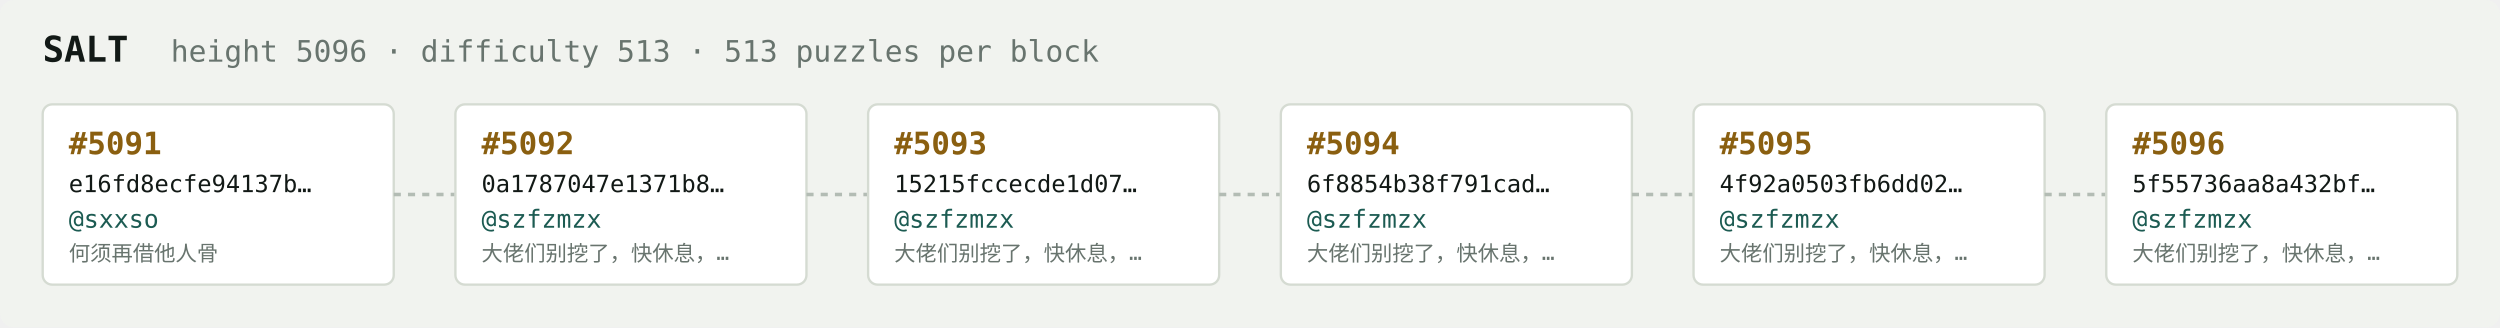
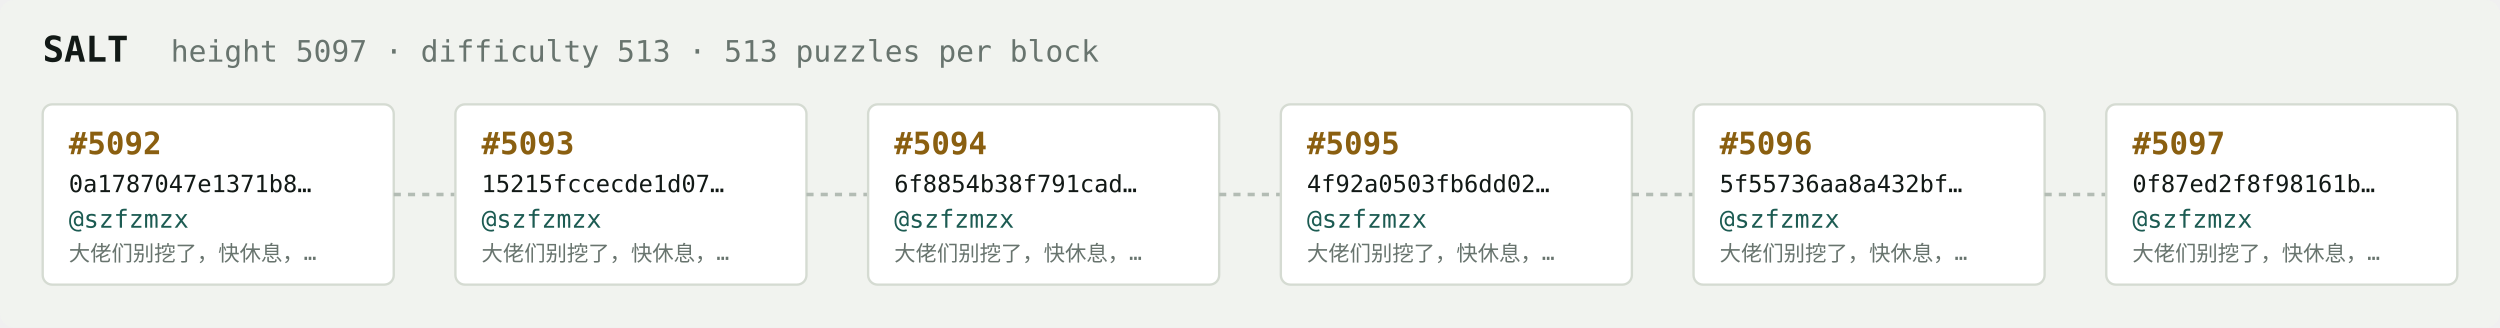
<svg xmlns="http://www.w3.org/2000/svg" width="1054" height="138" viewBox="0 0 1054 138" font-family="ui-monospace,SFMono-Regular,Menlo,monospace">
  <rect fill="#f1f3ef" width="1054" height="138" rx="6" />
  <text x="18" y="26" fill="#121916" font-size="15" font-weight="700">SALT</text>
-   <text x="72" y="26" fill="#68746e" font-size="12.5">height 5096 · difficulty 513 · 513 puzzles per block</text>
+   <text x="72" y="26" fill="#68746e" font-size="12.5">height 5097 · difficulty 513 · 513 puzzles per block</text>
  <rect x="18" y="44" width="148" height="76" rx="4" fill="#ffffff" stroke="#d5dbd2" stroke-width="1" />
-   <text x="29" y="65" fill="#8a5f10" font-size="13" font-weight="700">#5091</text>
-   <text x="29" y="81" fill="#121916" font-size="10">e16fd8ecfe94137b…</text>
-   <text x="29" y="96" fill="#1c5b52" font-size="10.5">@sxxso</text>
-   <text x="29" y="110" fill="#68746e" font-size="9">何须再借他人骨</text>
+   <text x="29" y="65" fill="#8a5f10" font-size="13" font-weight="700">#5092</text>
+   <text x="29" y="81" fill="#121916" font-size="10">0a1787047e1371b8…</text>
+   <text x="29" y="96" fill="#1c5b52" font-size="10.5">@szfzmzx</text>
+   <text x="29" y="110" fill="#68746e" font-size="9">大佬们别挖了，快休息，…</text>
  <line x1="166" y1="82.0" x2="192" y2="82.0" stroke="#b3bcb4" stroke-width="1.5" stroke-dasharray="3 3" />
  <rect x="192" y="44" width="148" height="76" rx="4" fill="#ffffff" stroke="#d5dbd2" stroke-width="1" />
-   <text x="203" y="65" fill="#8a5f10" font-size="13" font-weight="700">#5092</text>
-   <text x="203" y="81" fill="#121916" font-size="10">0a1787047e1371b8…</text>
+   <text x="203" y="65" fill="#8a5f10" font-size="13" font-weight="700">#5093</text>
+   <text x="203" y="81" fill="#121916" font-size="10">15215fccecde1d07…</text>
  <text x="203" y="96" fill="#1c5b52" font-size="10.5">@szfzmzx</text>
  <text x="203" y="110" fill="#68746e" font-size="9">大佬们别挖了，快休息，…</text>
  <line x1="340" y1="82.0" x2="366" y2="82.0" stroke="#b3bcb4" stroke-width="1.5" stroke-dasharray="3 3" />
  <rect x="366" y="44" width="148" height="76" rx="4" fill="#ffffff" stroke="#d5dbd2" stroke-width="1" />
-   <text x="377" y="65" fill="#8a5f10" font-size="13" font-weight="700">#5093</text>
-   <text x="377" y="81" fill="#121916" font-size="10">15215fccecde1d07…</text>
+   <text x="377" y="65" fill="#8a5f10" font-size="13" font-weight="700">#5094</text>
+   <text x="377" y="81" fill="#121916" font-size="10">6f8854b38f791cad…</text>
  <text x="377" y="96" fill="#1c5b52" font-size="10.5">@szfzmzx</text>
  <text x="377" y="110" fill="#68746e" font-size="9">大佬们别挖了，快休息，…</text>
  <line x1="514" y1="82.0" x2="540" y2="82.0" stroke="#b3bcb4" stroke-width="1.5" stroke-dasharray="3 3" />
  <rect x="540" y="44" width="148" height="76" rx="4" fill="#ffffff" stroke="#d5dbd2" stroke-width="1" />
-   <text x="551" y="65" fill="#8a5f10" font-size="13" font-weight="700">#5094</text>
-   <text x="551" y="81" fill="#121916" font-size="10">6f8854b38f791cad…</text>
+   <text x="551" y="65" fill="#8a5f10" font-size="13" font-weight="700">#5095</text>
+   <text x="551" y="81" fill="#121916" font-size="10">4f92a0503fb6dd02…</text>
  <text x="551" y="96" fill="#1c5b52" font-size="10.5">@szfzmzx</text>
  <text x="551" y="110" fill="#68746e" font-size="9">大佬们别挖了，快休息，…</text>
  <line x1="688" y1="82.0" x2="714" y2="82.0" stroke="#b3bcb4" stroke-width="1.5" stroke-dasharray="3 3" />
  <rect x="714" y="44" width="148" height="76" rx="4" fill="#ffffff" stroke="#d5dbd2" stroke-width="1" />
-   <text x="725" y="65" fill="#8a5f10" font-size="13" font-weight="700">#5095</text>
-   <text x="725" y="81" fill="#121916" font-size="10">4f92a0503fb6dd02…</text>
+   <text x="725" y="65" fill="#8a5f10" font-size="13" font-weight="700">#5096</text>
+   <text x="725" y="81" fill="#121916" font-size="10">5f55736aa8a432bf…</text>
  <text x="725" y="96" fill="#1c5b52" font-size="10.5">@szfzmzx</text>
  <text x="725" y="110" fill="#68746e" font-size="9">大佬们别挖了，快休息，…</text>
  <line x1="862" y1="82.0" x2="888" y2="82.0" stroke="#b3bcb4" stroke-width="1.5" stroke-dasharray="3 3" />
  <rect x="888" y="44" width="148" height="76" rx="4" fill="#ffffff" stroke="#d5dbd2" stroke-width="1" />
-   <text x="899" y="65" fill="#8a5f10" font-size="13" font-weight="700">#5096</text>
-   <text x="899" y="81" fill="#121916" font-size="10">5f55736aa8a432bf…</text>
+   <text x="899" y="65" fill="#8a5f10" font-size="13" font-weight="700">#5097</text>
+   <text x="899" y="81" fill="#121916" font-size="10">0f87ed2f8f98161b…</text>
  <text x="899" y="96" fill="#1c5b52" font-size="10.5">@szfzmzx</text>
  <text x="899" y="110" fill="#68746e" font-size="9">大佬们别挖了，快休息，…</text>
</svg>
